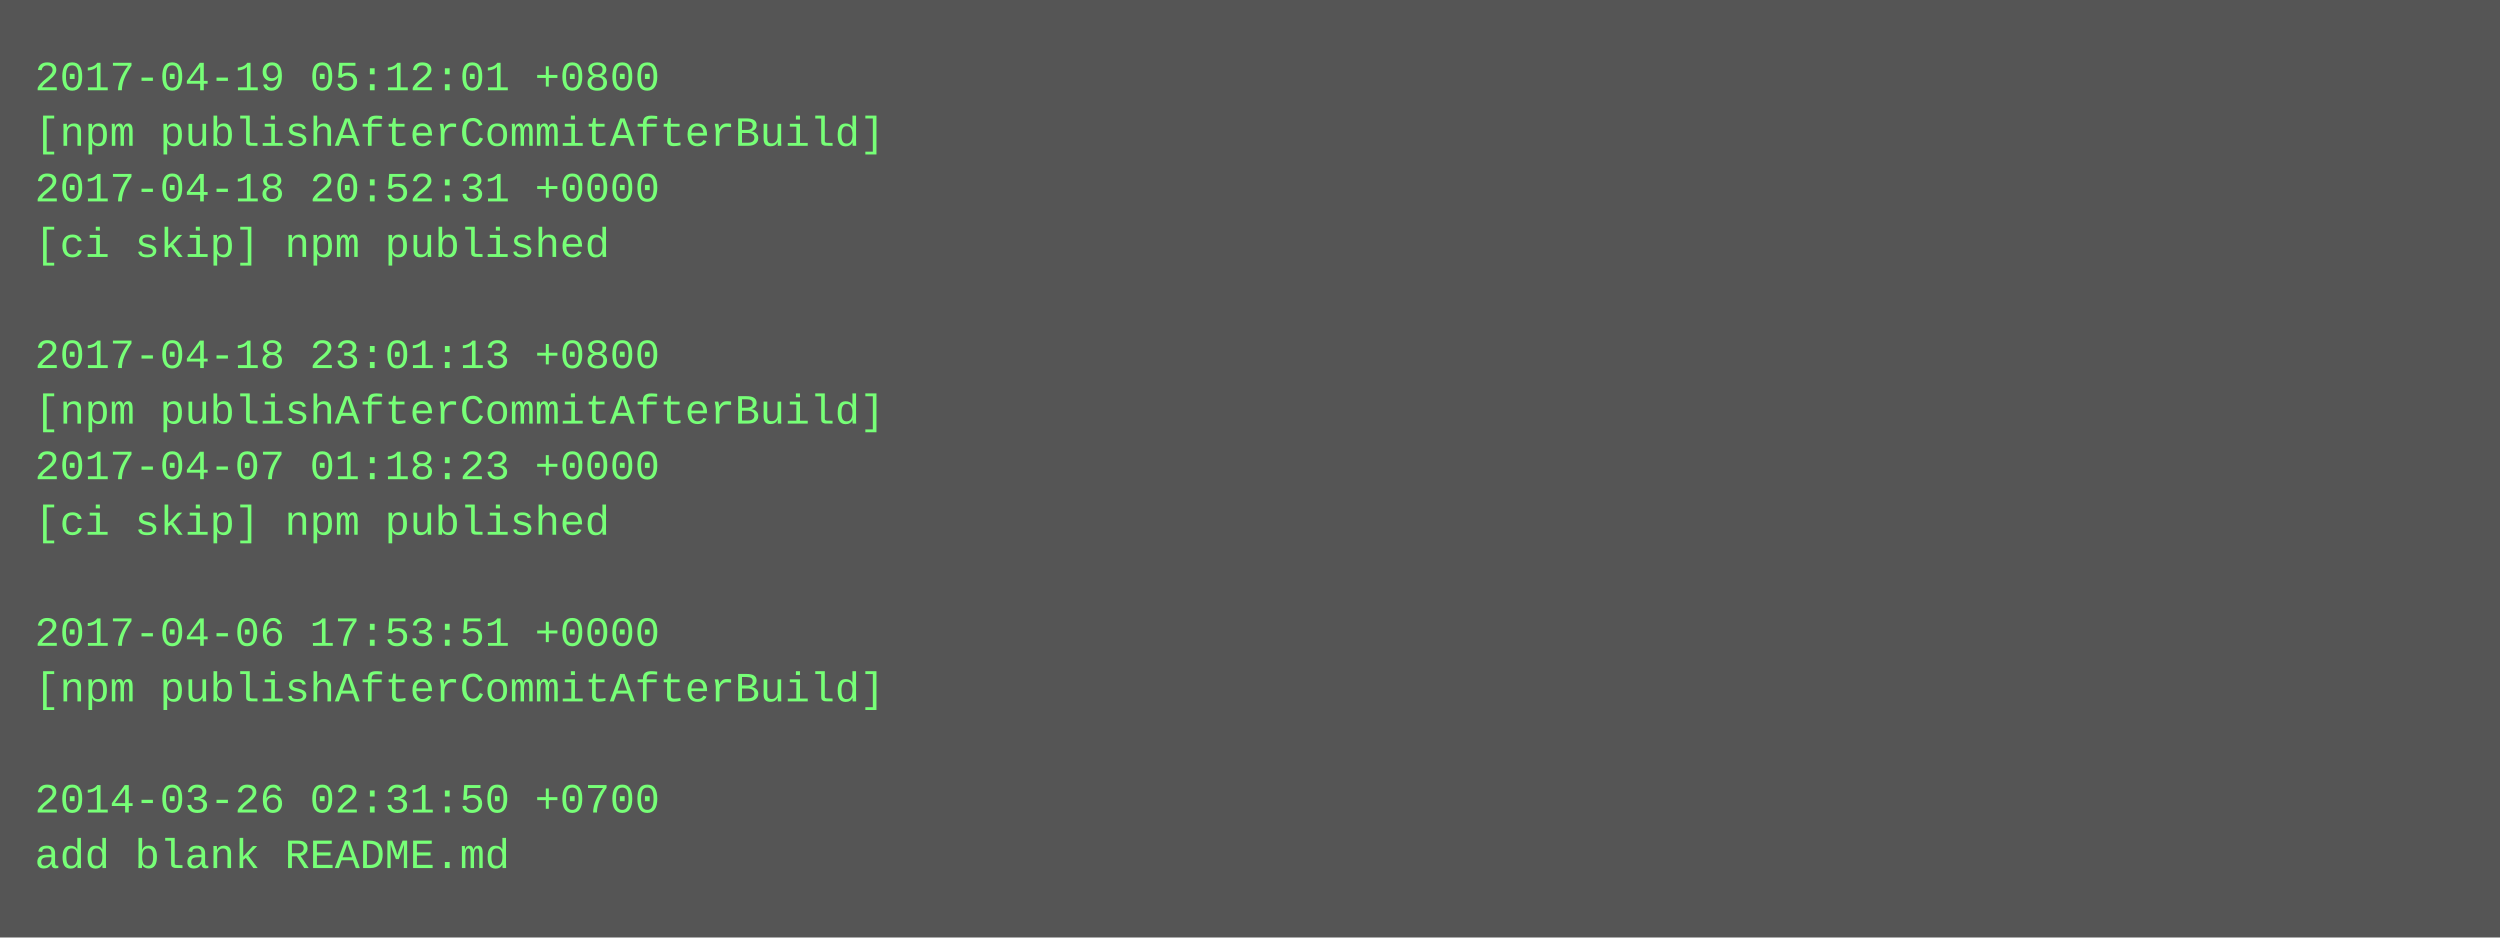
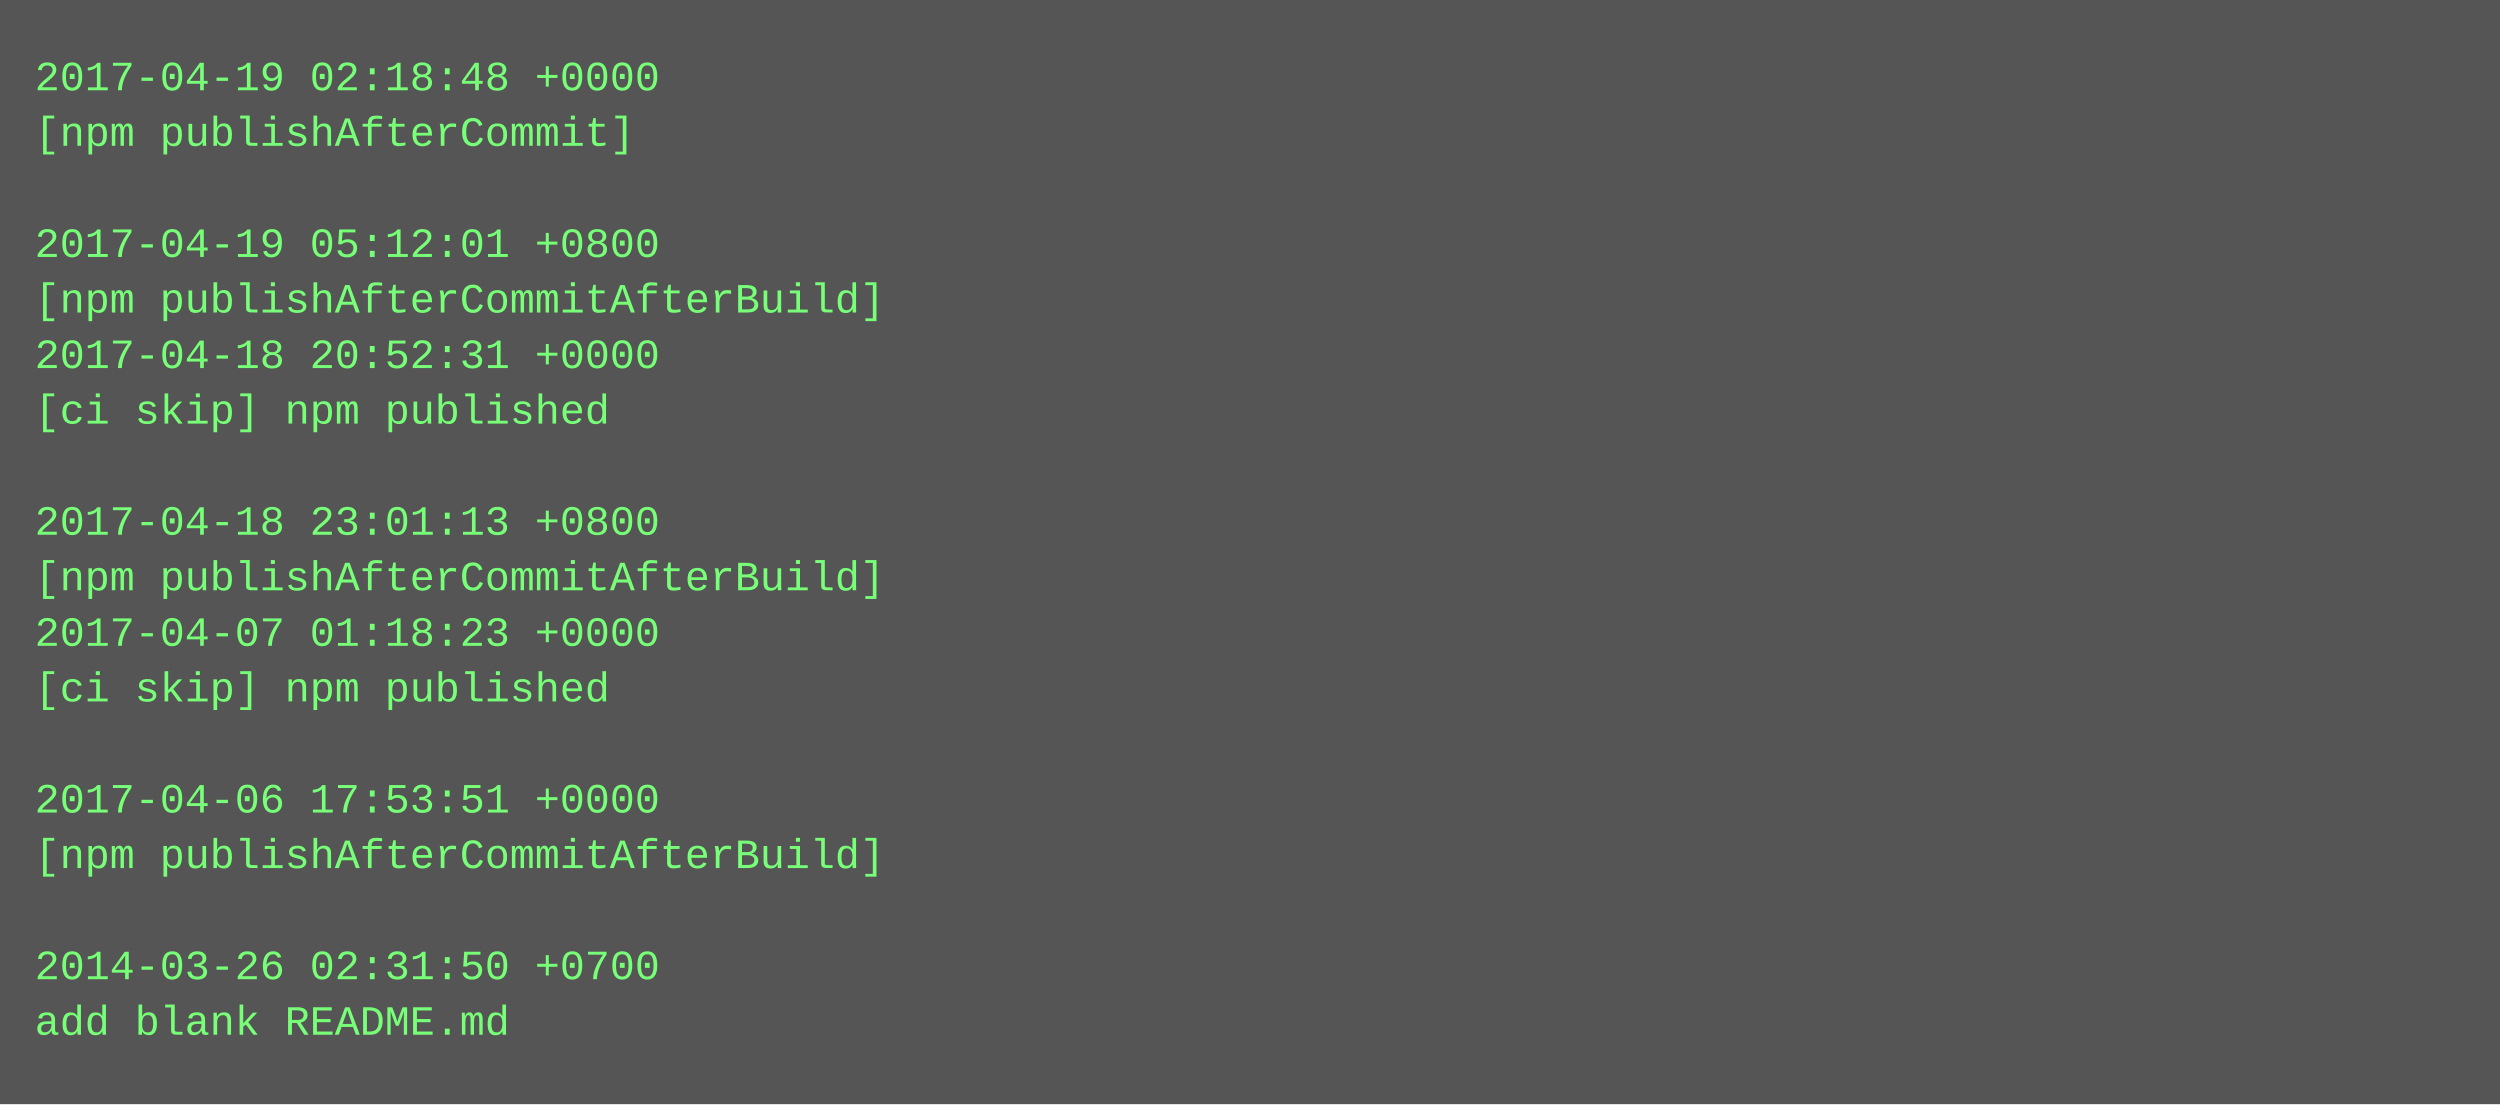
- <svg xmlns="http://www.w3.org/2000/svg" height="270" width="720">
-   <rect height="270" fill="#555" width="720" />
+ <svg xmlns="http://www.w3.org/2000/svg" height="318" width="720">
+   <rect height="318" fill="#555" width="720" />
  <text fill="#7f7" font-family="Courier New" font-size="12" xml:space="preserve">
-     <tspan x="10" y="26">2017-04-19 05:12:01 +0800</tspan>
-     <tspan x="10" y="42">[npm publishAfterCommitAfterBuild]</tspan>
-     <tspan x="10" y="58">2017-04-18 20:52:31 +0000</tspan>
-     <tspan x="10" y="74">[ci skip] npm published</tspan>
-     <tspan x="10" y="90" />
-     <tspan x="10" y="106">2017-04-18 23:01:13 +0800</tspan>
-     <tspan x="10" y="122">[npm publishAfterCommitAfterBuild]</tspan>
-     <tspan x="10" y="138">2017-04-07 01:18:23 +0000</tspan>
-     <tspan x="10" y="154">[ci skip] npm published</tspan>
-     <tspan x="10" y="170" />
-     <tspan x="10" y="186">2017-04-06 17:53:51 +0000</tspan>
-     <tspan x="10" y="202">[npm publishAfterCommitAfterBuild]</tspan>
+     <tspan x="10" y="26">2017-04-19 02:18:48 +0000</tspan>
+     <tspan x="10" y="42">[npm publishAfterCommit]</tspan>
+     <tspan x="10" y="58" />
+     <tspan x="10" y="74">2017-04-19 05:12:01 +0800</tspan>
+     <tspan x="10" y="90">[npm publishAfterCommitAfterBuild]</tspan>
+     <tspan x="10" y="106">2017-04-18 20:52:31 +0000</tspan>
+     <tspan x="10" y="122">[ci skip] npm published</tspan>
+     <tspan x="10" y="138" />
+     <tspan x="10" y="154">2017-04-18 23:01:13 +0800</tspan>
+     <tspan x="10" y="170">[npm publishAfterCommitAfterBuild]</tspan>
+     <tspan x="10" y="186">2017-04-07 01:18:23 +0000</tspan>
+     <tspan x="10" y="202">[ci skip] npm published</tspan>
    <tspan x="10" y="218" />
-     <tspan x="10" y="234">2014-03-26 02:31:50 +0700</tspan>
-     <tspan x="10" y="250">add blank README.md</tspan>
+     <tspan x="10" y="234">2017-04-06 17:53:51 +0000</tspan>
+     <tspan x="10" y="250">[npm publishAfterCommitAfterBuild]</tspan>
+     <tspan x="10" y="266" />
+     <tspan x="10" y="282">2014-03-26 02:31:50 +0700</tspan>
+     <tspan x="10" y="298">add blank README.md</tspan>
  </text>
</svg>
